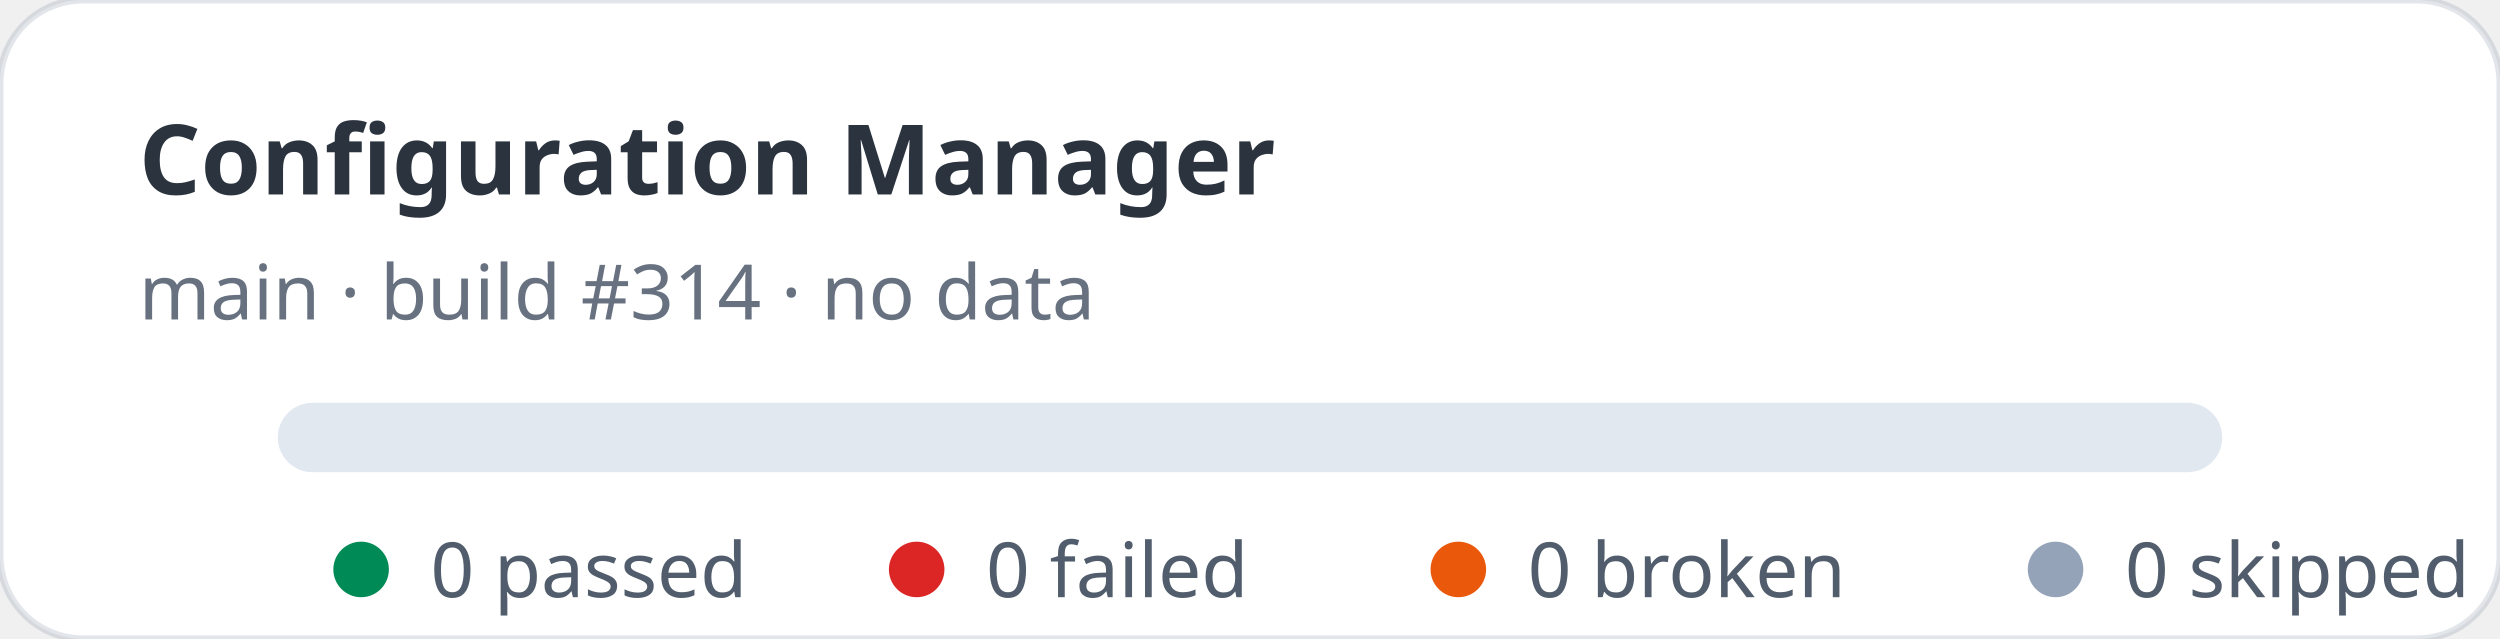
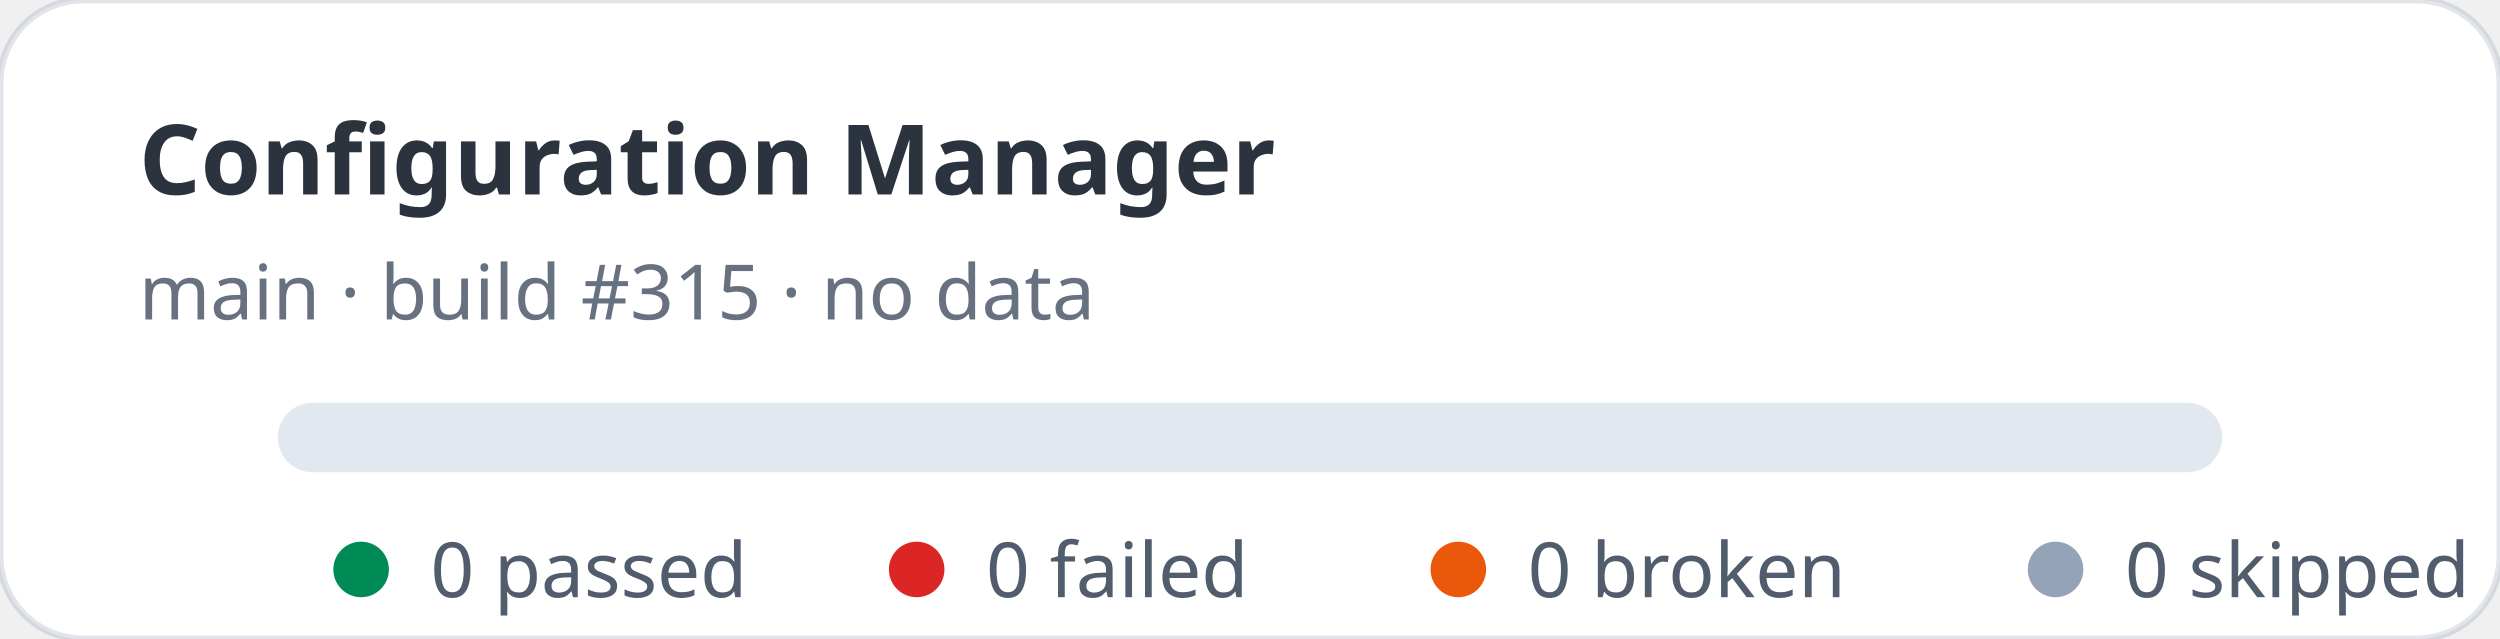
<svg xmlns="http://www.w3.org/2000/svg" width="360" height="92" viewBox="0 0 360 92" role="img" aria-label="Configuration Manager stats: 0 passed, 0 failed">
  <rect width="360" height="92" rx="12" fill="#ffffff" stroke="rgba(11,48,86,0.12)" />
  <text x="20" y="28" fill="rgba(1,10,24,0.83)" font-family="ui-sans-serif,system-ui,sans-serif" font-size="14" font-weight="700">Configuration Manager</text>
-   <text x="20" y="46" fill="rgba(2,19,44,0.6)" font-family="ui-sans-serif,system-ui,sans-serif" font-size="11">main · build #314 · no data</text>
+   <text x="20" y="46" fill="rgba(2,19,44,0.6)" font-family="ui-sans-serif,system-ui,sans-serif" font-size="11">main · build #315 · no data</text>
  <rect x="40" y="58" width="280" height="10" rx="5" fill="#e2e8f0" />
  <g font-family="ui-sans-serif,system-ui,sans-serif" font-size="11" fill="rgba(1,18,40,0.68)">
    <circle cx="52" cy="82" r="4" fill="#008a56" />
    <text x="62" y="86">0 passed</text>
    <circle cx="132" cy="82" r="4" fill="#dc2626" />
    <text x="142" y="86">0 failed</text>
    <circle cx="210" cy="82" r="4" fill="#ea580c" />
    <text x="220" y="86">0 broken</text>
    <circle cx="296" cy="82" r="4" fill="#94a3b8" />
    <text x="306" y="86">0 skipped</text>
  </g>
</svg>
